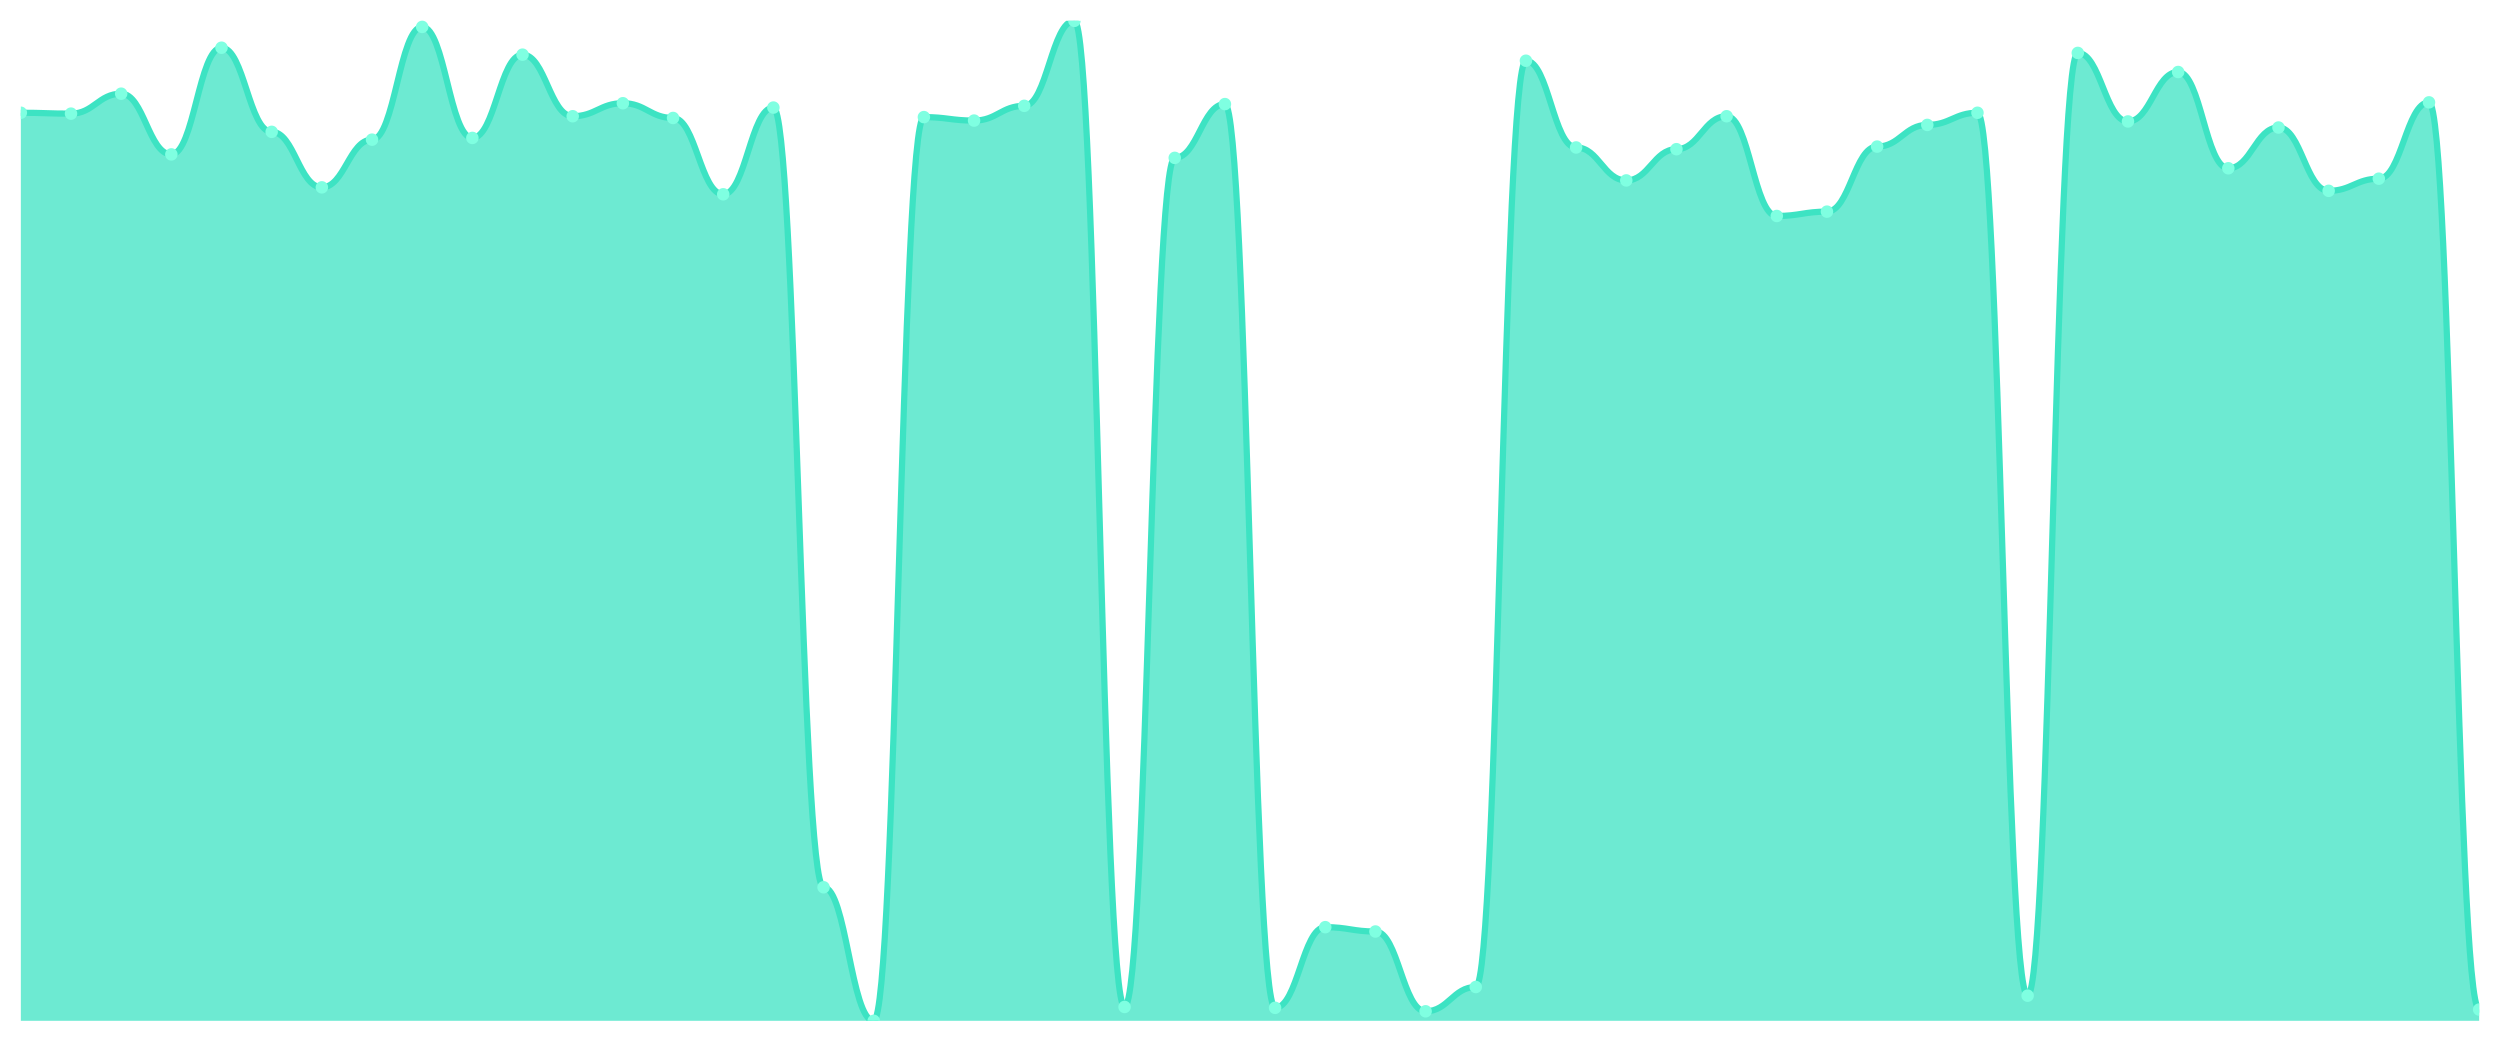
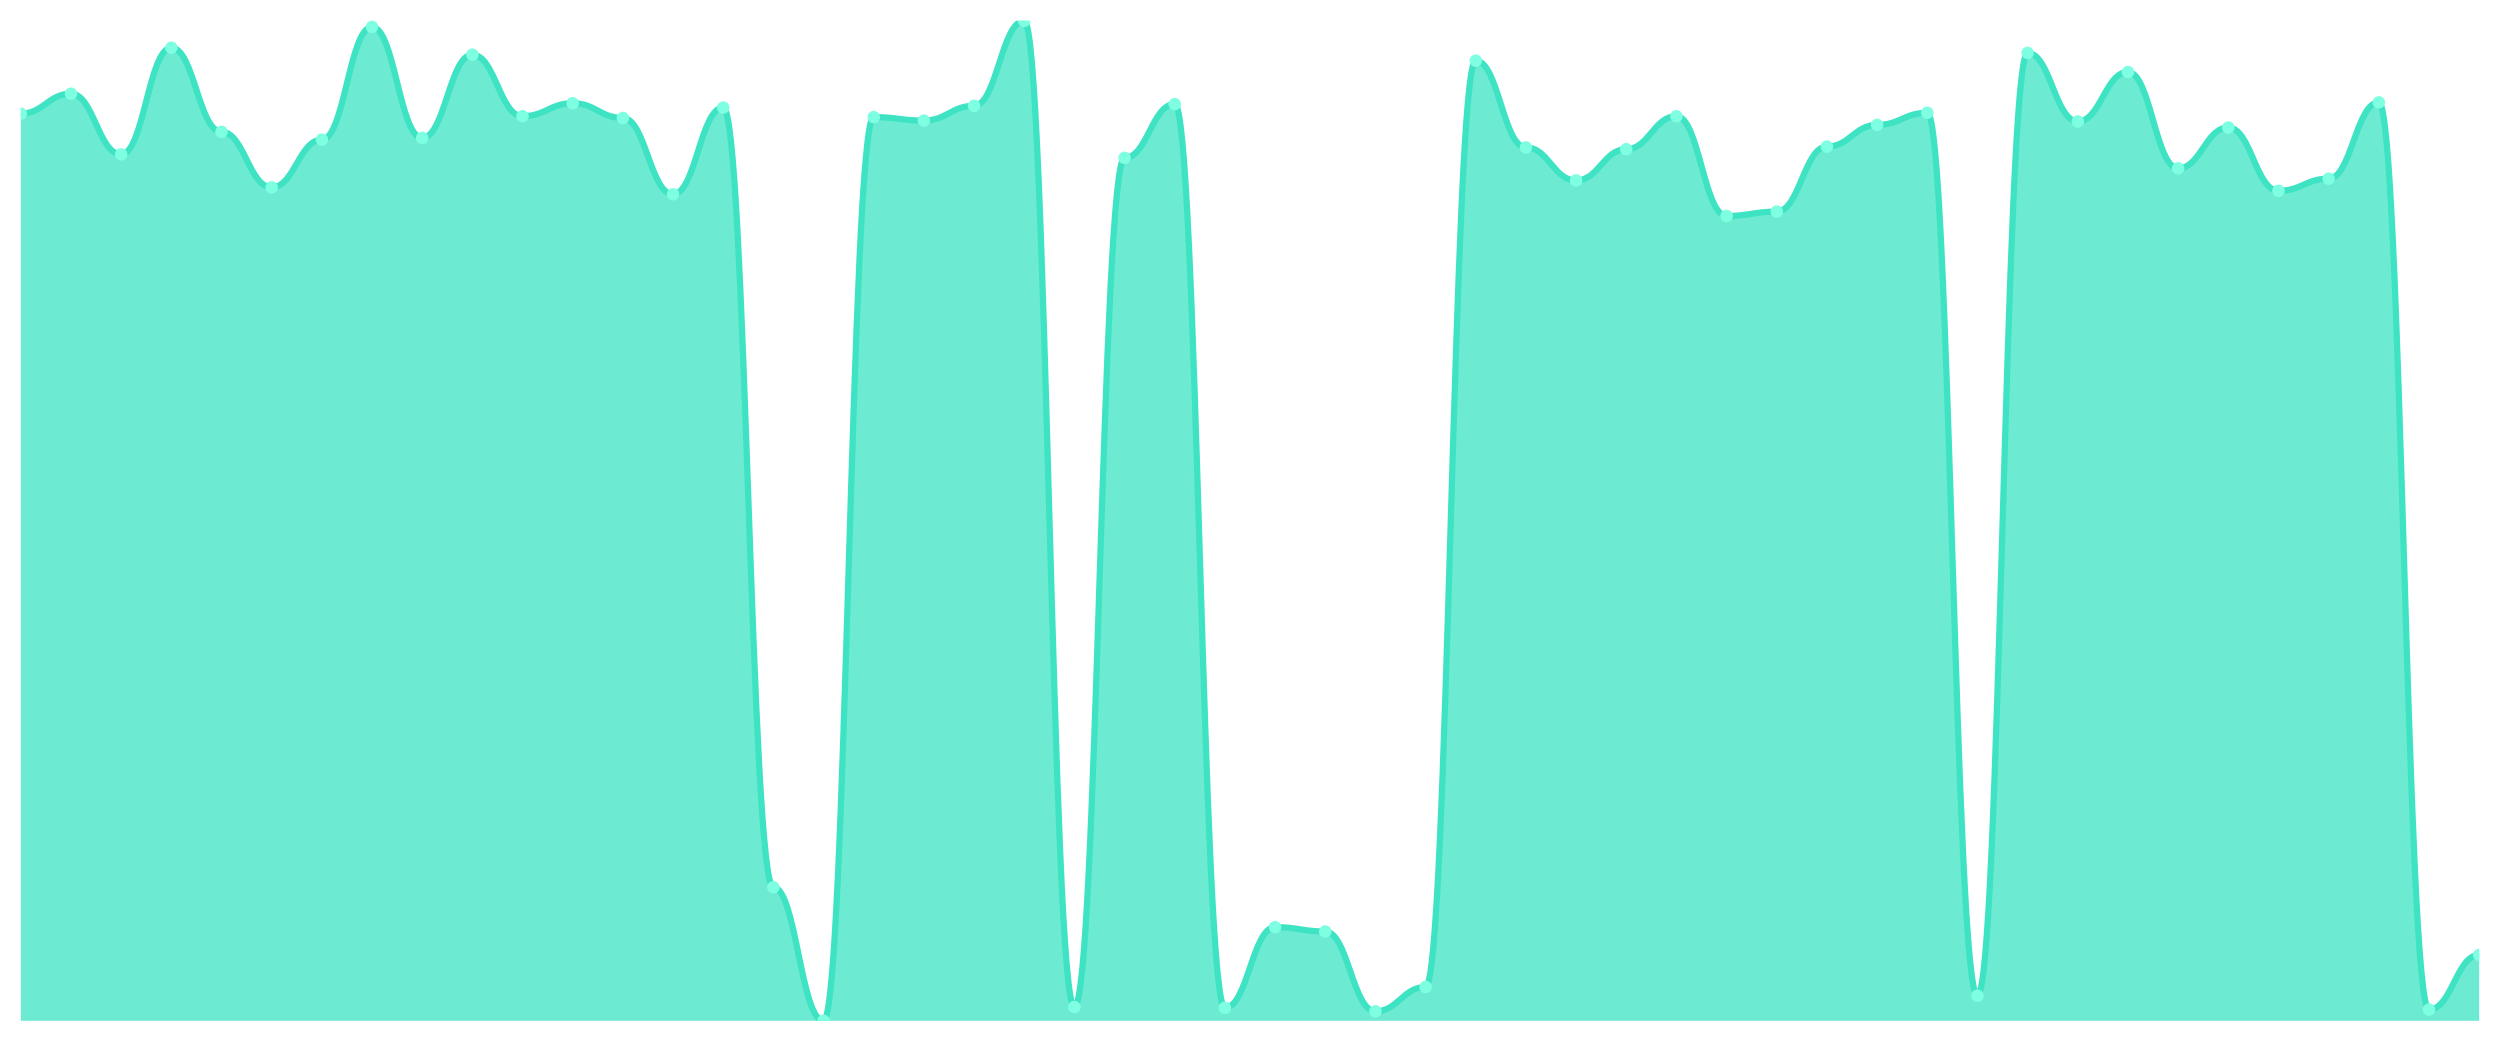
<svg xmlns="http://www.w3.org/2000/svg" viewBox="0 0 1200 500" width="1200" height="500">
  <defs>
    <clipPath id="c">
      <rect x="10" y="10" width="1180" height="480" />
    </clipPath>
  </defs>
  <rect width="1200" height="500" fill="none" />
  <g clip-path="url(#c)">
-     <path d="M 10,490 L 10,54.128 C 20.837,54.128 23.245,54.545 34.082,54.545 C 44.918,54.545 47.327,44.97 58.163,44.97 C 69,44.97 71.408,74.111 82.245,74.111 C 93.082,74.111 95.49,22.905 106.327,22.905 C 117.163,22.905 119.571,63.287 130.408,63.287 C 141.245,63.287 143.653,89.931 154.49,89.931 C 165.327,89.931 167.735,67.034 178.571,67.034 C 189.408,67.034 191.816,12.914 202.653,12.914 C 213.49,12.914 215.898,66.201 226.735,66.201 C 237.571,66.201 239.98,26.236 250.816,26.236 C 261.653,26.236 264.061,55.794 274.898,55.794 C 285.735,55.794 288.143,49.549 298.98,49.549 C 309.816,49.549 312.224,56.626 323.061,56.626 C 333.898,56.626 336.306,93.261 347.143,93.261 C 357.98,93.261 360.388,51.631 371.224,51.631 C 382.061,51.631 384.469,425.889 395.306,425.889 C 406.143,425.889 408.551,490 419.388,490 C 430.224,490 432.633,56.21 443.469,56.21 C 454.306,56.21 456.714,57.875 467.551,57.875 C 478.388,57.875 480.796,50.798 491.633,50.798 C 502.469,50.798 504.878,10 515.714,10 C 526.551,10 528.959,483.339 539.796,483.339 C 550.633,483.339 553.041,75.776 563.878,75.776 C 574.714,75.776 577.122,49.965 587.959,49.965 C 598.796,49.965 601.204,483.755 612.041,483.755 C 622.878,483.755 625.286,445.039 636.122,445.039 C 646.959,445.039 649.367,447.121 660.204,447.121 C 671.041,447.121 673.449,485.421 684.286,485.421 C 695.122,485.421 697.531,473.764 708.367,473.764 C 719.204,473.764 721.612,29.15 732.449,29.15 C 743.286,29.15 745.694,70.781 756.531,70.781 C 767.367,70.781 769.776,86.6 780.612,86.6 C 791.449,86.6 793.857,71.613 804.694,71.613 C 815.531,71.613 817.939,55.794 828.776,55.794 C 839.612,55.794 842.02,103.669 852.857,103.669 C 863.694,103.669 866.102,101.587 876.939,101.587 C 887.776,101.587 890.184,70.364 901.02,70.364 C 911.857,70.364 914.265,59.957 925.102,59.957 C 935.939,59.957 938.347,54.128 949.184,54.128 C 960.02,54.128 962.429,477.927 973.265,477.927 C 984.102,477.927 986.51,25.403 997.347,25.403 C 1008.184,25.403 1010.592,58.291 1021.429,58.291 C 1032.265,58.291 1034.673,34.562 1045.51,34.562 C 1056.347,34.562 1058.755,80.772 1069.592,80.772 C 1080.429,80.772 1082.837,61.206 1093.673,61.206 C 1104.51,61.206 1106.918,91.596 1117.755,91.596 C 1128.592,91.596 1131,85.768 1141.837,85.768 C 1152.673,85.768 1155.082,49.133 1165.918,49.133 C 1176.755,49.133 1179.163,484.588 1190,484.588 L 1190,490 Z" fill="rgba(61,227,195,0.75)" />
-     <path d="M 10,54.128 C 20.837,54.128 23.245,54.545 34.082,54.545 C 44.918,54.545 47.327,44.97 58.163,44.97 C 69,44.97 71.408,74.111 82.245,74.111 C 93.082,74.111 95.49,22.905 106.327,22.905 C 117.163,22.905 119.571,63.287 130.408,63.287 C 141.245,63.287 143.653,89.931 154.49,89.931 C 165.327,89.931 167.735,67.034 178.571,67.034 C 189.408,67.034 191.816,12.914 202.653,12.914 C 213.49,12.914 215.898,66.201 226.735,66.201 C 237.571,66.201 239.98,26.236 250.816,26.236 C 261.653,26.236 264.061,55.794 274.898,55.794 C 285.735,55.794 288.143,49.549 298.98,49.549 C 309.816,49.549 312.224,56.626 323.061,56.626 C 333.898,56.626 336.306,93.261 347.143,93.261 C 357.98,93.261 360.388,51.631 371.224,51.631 C 382.061,51.631 384.469,425.889 395.306,425.889 C 406.143,425.889 408.551,490 419.388,490 C 430.224,490 432.633,56.21 443.469,56.21 C 454.306,56.21 456.714,57.875 467.551,57.875 C 478.388,57.875 480.796,50.798 491.633,50.798 C 502.469,50.798 504.878,10 515.714,10 C 526.551,10 528.959,483.339 539.796,483.339 C 550.633,483.339 553.041,75.776 563.878,75.776 C 574.714,75.776 577.122,49.965 587.959,49.965 C 598.796,49.965 601.204,483.755 612.041,483.755 C 622.878,483.755 625.286,445.039 636.122,445.039 C 646.959,445.039 649.367,447.121 660.204,447.121 C 671.041,447.121 673.449,485.421 684.286,485.421 C 695.122,485.421 697.531,473.764 708.367,473.764 C 719.204,473.764 721.612,29.15 732.449,29.15 C 743.286,29.15 745.694,70.781 756.531,70.781 C 767.367,70.781 769.776,86.6 780.612,86.6 C 791.449,86.6 793.857,71.613 804.694,71.613 C 815.531,71.613 817.939,55.794 828.776,55.794 C 839.612,55.794 842.02,103.669 852.857,103.669 C 863.694,103.669 866.102,101.587 876.939,101.587 C 887.776,101.587 890.184,70.364 901.02,70.364 C 911.857,70.364 914.265,59.957 925.102,59.957 C 935.939,59.957 938.347,54.128 949.184,54.128 C 960.02,54.128 962.429,477.927 973.265,477.927 C 984.102,477.927 986.51,25.403 997.347,25.403 C 1008.184,25.403 1010.592,58.291 1021.429,58.291 C 1032.265,58.291 1034.673,34.562 1045.51,34.562 C 1056.347,34.562 1058.755,80.772 1069.592,80.772 C 1080.429,80.772 1082.837,61.206 1093.673,61.206 C 1104.51,61.206 1106.918,91.596 1117.755,91.596 C 1128.592,91.596 1131,85.768 1141.837,85.768 C 1152.673,85.768 1155.082,49.133 1165.918,49.133 C 1176.755,49.133 1179.163,484.588 1190,484.588" fill="none" stroke="#3de3c3" stroke-width="3" stroke-linecap="round" stroke-linejoin="round" />
-     <circle cx="10" cy="54.128" r="3" fill="#7fffe1" />
-     <circle cx="34.082" cy="54.545" r="3" fill="#7fffe1" />
-     <circle cx="58.163" cy="44.97" r="3" fill="#7fffe1" />
-     <circle cx="82.245" cy="74.111" r="3" fill="#7fffe1" />
-     <circle cx="106.327" cy="22.905" r="3" fill="#7fffe1" />
-     <circle cx="130.408" cy="63.287" r="3" fill="#7fffe1" />
-     <circle cx="154.49" cy="89.931" r="3" fill="#7fffe1" />
-     <circle cx="178.571" cy="67.034" r="3" fill="#7fffe1" />
-     <circle cx="202.653" cy="12.914" r="3" fill="#7fffe1" />
-     <circle cx="226.735" cy="66.201" r="3" fill="#7fffe1" />
-     <circle cx="250.816" cy="26.236" r="3" fill="#7fffe1" />
-     <circle cx="274.898" cy="55.794" r="3" fill="#7fffe1" />
-     <circle cx="298.98" cy="49.549" r="3" fill="#7fffe1" />
-     <circle cx="323.061" cy="56.626" r="3" fill="#7fffe1" />
-     <circle cx="347.143" cy="93.261" r="3" fill="#7fffe1" />
-     <circle cx="371.224" cy="51.631" r="3" fill="#7fffe1" />
-     <circle cx="395.306" cy="425.889" r="3" fill="#7fffe1" />
-     <circle cx="419.388" cy="490" r="3" fill="#7fffe1" />
-     <circle cx="443.469" cy="56.21" r="3" fill="#7fffe1" />
-     <circle cx="467.551" cy="57.875" r="3" fill="#7fffe1" />
-     <circle cx="491.633" cy="50.798" r="3" fill="#7fffe1" />
-     <circle cx="515.714" cy="10" r="3" fill="#7fffe1" />
-     <circle cx="539.796" cy="483.339" r="3" fill="#7fffe1" />
-     <circle cx="563.878" cy="75.776" r="3" fill="#7fffe1" />
-     <circle cx="587.959" cy="49.965" r="3" fill="#7fffe1" />
-     <circle cx="612.041" cy="483.755" r="3" fill="#7fffe1" />
-     <circle cx="636.122" cy="445.039" r="3" fill="#7fffe1" />
-     <circle cx="660.204" cy="447.121" r="3" fill="#7fffe1" />
-     <circle cx="684.286" cy="485.421" r="3" fill="#7fffe1" />
-     <circle cx="708.367" cy="473.764" r="3" fill="#7fffe1" />
-     <circle cx="732.449" cy="29.15" r="3" fill="#7fffe1" />
-     <circle cx="756.531" cy="70.781" r="3" fill="#7fffe1" />
-     <circle cx="780.612" cy="86.6" r="3" fill="#7fffe1" />
-     <circle cx="804.694" cy="71.613" r="3" fill="#7fffe1" />
-     <circle cx="828.776" cy="55.794" r="3" fill="#7fffe1" />
-     <circle cx="852.857" cy="103.669" r="3" fill="#7fffe1" />
-     <circle cx="876.939" cy="101.587" r="3" fill="#7fffe1" />
-     <circle cx="901.02" cy="70.364" r="3" fill="#7fffe1" />
-     <circle cx="925.102" cy="59.957" r="3" fill="#7fffe1" />
-     <circle cx="949.184" cy="54.128" r="3" fill="#7fffe1" />
-     <circle cx="973.265" cy="477.927" r="3" fill="#7fffe1" />
-     <circle cx="997.347" cy="25.403" r="3" fill="#7fffe1" />
-     <circle cx="1021.429" cy="58.291" r="3" fill="#7fffe1" />
-     <circle cx="1045.51" cy="34.562" r="3" fill="#7fffe1" />
-     <circle cx="1069.592" cy="80.772" r="3" fill="#7fffe1" />
-     <circle cx="1093.673" cy="61.206" r="3" fill="#7fffe1" />
-     <circle cx="1117.755" cy="91.596" r="3" fill="#7fffe1" />
-     <circle cx="1141.837" cy="85.768" r="3" fill="#7fffe1" />
-     <circle cx="1165.918" cy="49.133" r="3" fill="#7fffe1" />
-     <circle cx="1190" cy="484.588" r="3" fill="#7fffe1" />
+     <path d="M 10,490 L 10,54.545 C 20.837,54.545 23.245,44.97 34.082,44.97 C 44.918,44.97 47.327,74.111 58.163,74.111 C 69,74.111 71.408,22.905 82.245,22.905 C 93.082,22.905 95.49,63.287 106.327,63.287 C 117.163,63.287 119.571,89.931 130.408,89.931 C 141.245,89.931 143.653,67.034 154.49,67.034 C 165.327,67.034 167.735,12.914 178.571,12.914 C 189.408,12.914 191.816,66.201 202.653,66.201 C 213.49,66.201 215.898,26.236 226.735,26.236 C 237.571,26.236 239.98,55.794 250.816,55.794 C 261.653,55.794 264.061,49.549 274.898,49.549 C 285.735,49.549 288.143,56.626 298.98,56.626 C 309.816,56.626 312.224,93.261 323.061,93.261 C 333.898,93.261 336.306,51.631 347.143,51.631 C 357.98,51.631 360.388,425.889 371.224,425.889 C 382.061,425.889 384.469,490 395.306,490 C 406.143,490 408.551,56.21 419.388,56.21 C 430.224,56.21 432.633,57.875 443.469,57.875 C 454.306,57.875 456.714,50.798 467.551,50.798 C 478.388,50.798 480.796,10 491.633,10 C 502.469,10 504.878,483.339 515.714,483.339 C 526.551,483.339 528.959,75.776 539.796,75.776 C 550.633,75.776 553.041,49.965 563.878,49.965 C 574.714,49.965 577.122,483.755 587.959,483.755 C 598.796,483.755 601.204,445.039 612.041,445.039 C 622.878,445.039 625.286,447.121 636.122,447.121 C 646.959,447.121 649.367,485.421 660.204,485.421 C 671.041,485.421 673.449,473.764 684.286,473.764 C 695.122,473.764 697.531,29.15 708.367,29.15 C 719.204,29.15 721.612,70.781 732.449,70.781 C 743.286,70.781 745.694,86.6 756.531,86.6 C 767.367,86.6 769.776,71.613 780.612,71.613 C 791.449,71.613 793.857,55.794 804.694,55.794 C 815.531,55.794 817.939,103.669 828.776,103.669 C 839.612,103.669 842.02,101.587 852.857,101.587 C 863.694,101.587 866.102,70.364 876.939,70.364 C 887.776,70.364 890.184,59.957 901.02,59.957 C 911.857,59.957 914.265,54.128 925.102,54.128 C 935.939,54.128 938.347,477.927 949.184,477.927 C 960.02,477.927 962.429,25.403 973.265,25.403 C 984.102,25.403 986.51,58.291 997.347,58.291 C 1008.184,58.291 1010.592,34.562 1021.429,34.562 C 1032.265,34.562 1034.673,80.772 1045.51,80.772 C 1056.347,80.772 1058.755,61.206 1069.592,61.206 C 1080.429,61.206 1082.837,91.596 1093.673,91.596 C 1104.51,91.596 1106.918,85.768 1117.755,85.768 C 1128.592,85.768 1131,49.133 1141.837,49.133 C 1152.673,49.133 1155.082,484.588 1165.918,484.588 C 1176.755,484.588 1179.163,458.361 1190,458.361 L 1190,490 Z" fill="rgba(61,227,195,0.75)" />
+     <path d="M 10,54.545 C 20.837,54.545 23.245,44.97 34.082,44.97 C 44.918,44.97 47.327,74.111 58.163,74.111 C 69,74.111 71.408,22.905 82.245,22.905 C 93.082,22.905 95.49,63.287 106.327,63.287 C 117.163,63.287 119.571,89.931 130.408,89.931 C 141.245,89.931 143.653,67.034 154.49,67.034 C 165.327,67.034 167.735,12.914 178.571,12.914 C 189.408,12.914 191.816,66.201 202.653,66.201 C 213.49,66.201 215.898,26.236 226.735,26.236 C 237.571,26.236 239.98,55.794 250.816,55.794 C 261.653,55.794 264.061,49.549 274.898,49.549 C 285.735,49.549 288.143,56.626 298.98,56.626 C 309.816,56.626 312.224,93.261 323.061,93.261 C 333.898,93.261 336.306,51.631 347.143,51.631 C 357.98,51.631 360.388,425.889 371.224,425.889 C 382.061,425.889 384.469,490 395.306,490 C 406.143,490 408.551,56.21 419.388,56.21 C 430.224,56.21 432.633,57.875 443.469,57.875 C 454.306,57.875 456.714,50.798 467.551,50.798 C 478.388,50.798 480.796,10 491.633,10 C 502.469,10 504.878,483.339 515.714,483.339 C 526.551,483.339 528.959,75.776 539.796,75.776 C 550.633,75.776 553.041,49.965 563.878,49.965 C 574.714,49.965 577.122,483.755 587.959,483.755 C 598.796,483.755 601.204,445.039 612.041,445.039 C 622.878,445.039 625.286,447.121 636.122,447.121 C 646.959,447.121 649.367,485.421 660.204,485.421 C 671.041,485.421 673.449,473.764 684.286,473.764 C 695.122,473.764 697.531,29.15 708.367,29.15 C 719.204,29.15 721.612,70.781 732.449,70.781 C 743.286,70.781 745.694,86.6 756.531,86.6 C 767.367,86.6 769.776,71.613 780.612,71.613 C 791.449,71.613 793.857,55.794 804.694,55.794 C 815.531,55.794 817.939,103.669 828.776,103.669 C 839.612,103.669 842.02,101.587 852.857,101.587 C 863.694,101.587 866.102,70.364 876.939,70.364 C 887.776,70.364 890.184,59.957 901.02,59.957 C 911.857,59.957 914.265,54.128 925.102,54.128 C 935.939,54.128 938.347,477.927 949.184,477.927 C 960.02,477.927 962.429,25.403 973.265,25.403 C 984.102,25.403 986.51,58.291 997.347,58.291 C 1008.184,58.291 1010.592,34.562 1021.429,34.562 C 1032.265,34.562 1034.673,80.772 1045.51,80.772 C 1056.347,80.772 1058.755,61.206 1069.592,61.206 C 1080.429,61.206 1082.837,91.596 1093.673,91.596 C 1104.51,91.596 1106.918,85.768 1117.755,85.768 C 1128.592,85.768 1131,49.133 1141.837,49.133 C 1152.673,49.133 1155.082,484.588 1165.918,484.588 C 1176.755,484.588 1179.163,458.361 1190,458.361" fill="none" stroke="#3de3c3" stroke-width="3" stroke-linecap="round" stroke-linejoin="round" />
+     <circle cx="10" cy="54.545" r="3" fill="#7fffe1" />
+     <circle cx="34.082" cy="44.97" r="3" fill="#7fffe1" />
+     <circle cx="58.163" cy="74.111" r="3" fill="#7fffe1" />
+     <circle cx="82.245" cy="22.905" r="3" fill="#7fffe1" />
+     <circle cx="106.327" cy="63.287" r="3" fill="#7fffe1" />
+     <circle cx="130.408" cy="89.931" r="3" fill="#7fffe1" />
+     <circle cx="154.49" cy="67.034" r="3" fill="#7fffe1" />
+     <circle cx="178.571" cy="12.914" r="3" fill="#7fffe1" />
+     <circle cx="202.653" cy="66.201" r="3" fill="#7fffe1" />
+     <circle cx="226.735" cy="26.236" r="3" fill="#7fffe1" />
+     <circle cx="250.816" cy="55.794" r="3" fill="#7fffe1" />
+     <circle cx="274.898" cy="49.549" r="3" fill="#7fffe1" />
+     <circle cx="298.98" cy="56.626" r="3" fill="#7fffe1" />
+     <circle cx="323.061" cy="93.261" r="3" fill="#7fffe1" />
+     <circle cx="347.143" cy="51.631" r="3" fill="#7fffe1" />
+     <circle cx="371.224" cy="425.889" r="3" fill="#7fffe1" />
+     <circle cx="395.306" cy="490" r="3" fill="#7fffe1" />
+     <circle cx="419.388" cy="56.21" r="3" fill="#7fffe1" />
+     <circle cx="443.469" cy="57.875" r="3" fill="#7fffe1" />
+     <circle cx="467.551" cy="50.798" r="3" fill="#7fffe1" />
+     <circle cx="491.633" cy="10" r="3" fill="#7fffe1" />
+     <circle cx="515.714" cy="483.339" r="3" fill="#7fffe1" />
+     <circle cx="539.796" cy="75.776" r="3" fill="#7fffe1" />
+     <circle cx="563.878" cy="49.965" r="3" fill="#7fffe1" />
+     <circle cx="587.959" cy="483.755" r="3" fill="#7fffe1" />
+     <circle cx="612.041" cy="445.039" r="3" fill="#7fffe1" />
+     <circle cx="636.122" cy="447.121" r="3" fill="#7fffe1" />
+     <circle cx="660.204" cy="485.421" r="3" fill="#7fffe1" />
+     <circle cx="684.286" cy="473.764" r="3" fill="#7fffe1" />
+     <circle cx="708.367" cy="29.15" r="3" fill="#7fffe1" />
+     <circle cx="732.449" cy="70.781" r="3" fill="#7fffe1" />
+     <circle cx="756.531" cy="86.6" r="3" fill="#7fffe1" />
+     <circle cx="780.612" cy="71.613" r="3" fill="#7fffe1" />
+     <circle cx="804.694" cy="55.794" r="3" fill="#7fffe1" />
+     <circle cx="828.776" cy="103.669" r="3" fill="#7fffe1" />
+     <circle cx="852.857" cy="101.587" r="3" fill="#7fffe1" />
+     <circle cx="876.939" cy="70.364" r="3" fill="#7fffe1" />
+     <circle cx="901.02" cy="59.957" r="3" fill="#7fffe1" />
+     <circle cx="925.102" cy="54.128" r="3" fill="#7fffe1" />
+     <circle cx="949.184" cy="477.927" r="3" fill="#7fffe1" />
+     <circle cx="973.265" cy="25.403" r="3" fill="#7fffe1" />
+     <circle cx="997.347" cy="58.291" r="3" fill="#7fffe1" />
+     <circle cx="1021.429" cy="34.562" r="3" fill="#7fffe1" />
+     <circle cx="1045.51" cy="80.772" r="3" fill="#7fffe1" />
+     <circle cx="1069.592" cy="61.206" r="3" fill="#7fffe1" />
+     <circle cx="1093.673" cy="91.596" r="3" fill="#7fffe1" />
+     <circle cx="1117.755" cy="85.768" r="3" fill="#7fffe1" />
+     <circle cx="1141.837" cy="49.133" r="3" fill="#7fffe1" />
+     <circle cx="1165.918" cy="484.588" r="3" fill="#7fffe1" />
+     <circle cx="1190" cy="458.361" r="3" fill="#7fffe1" />
  </g>
</svg>
